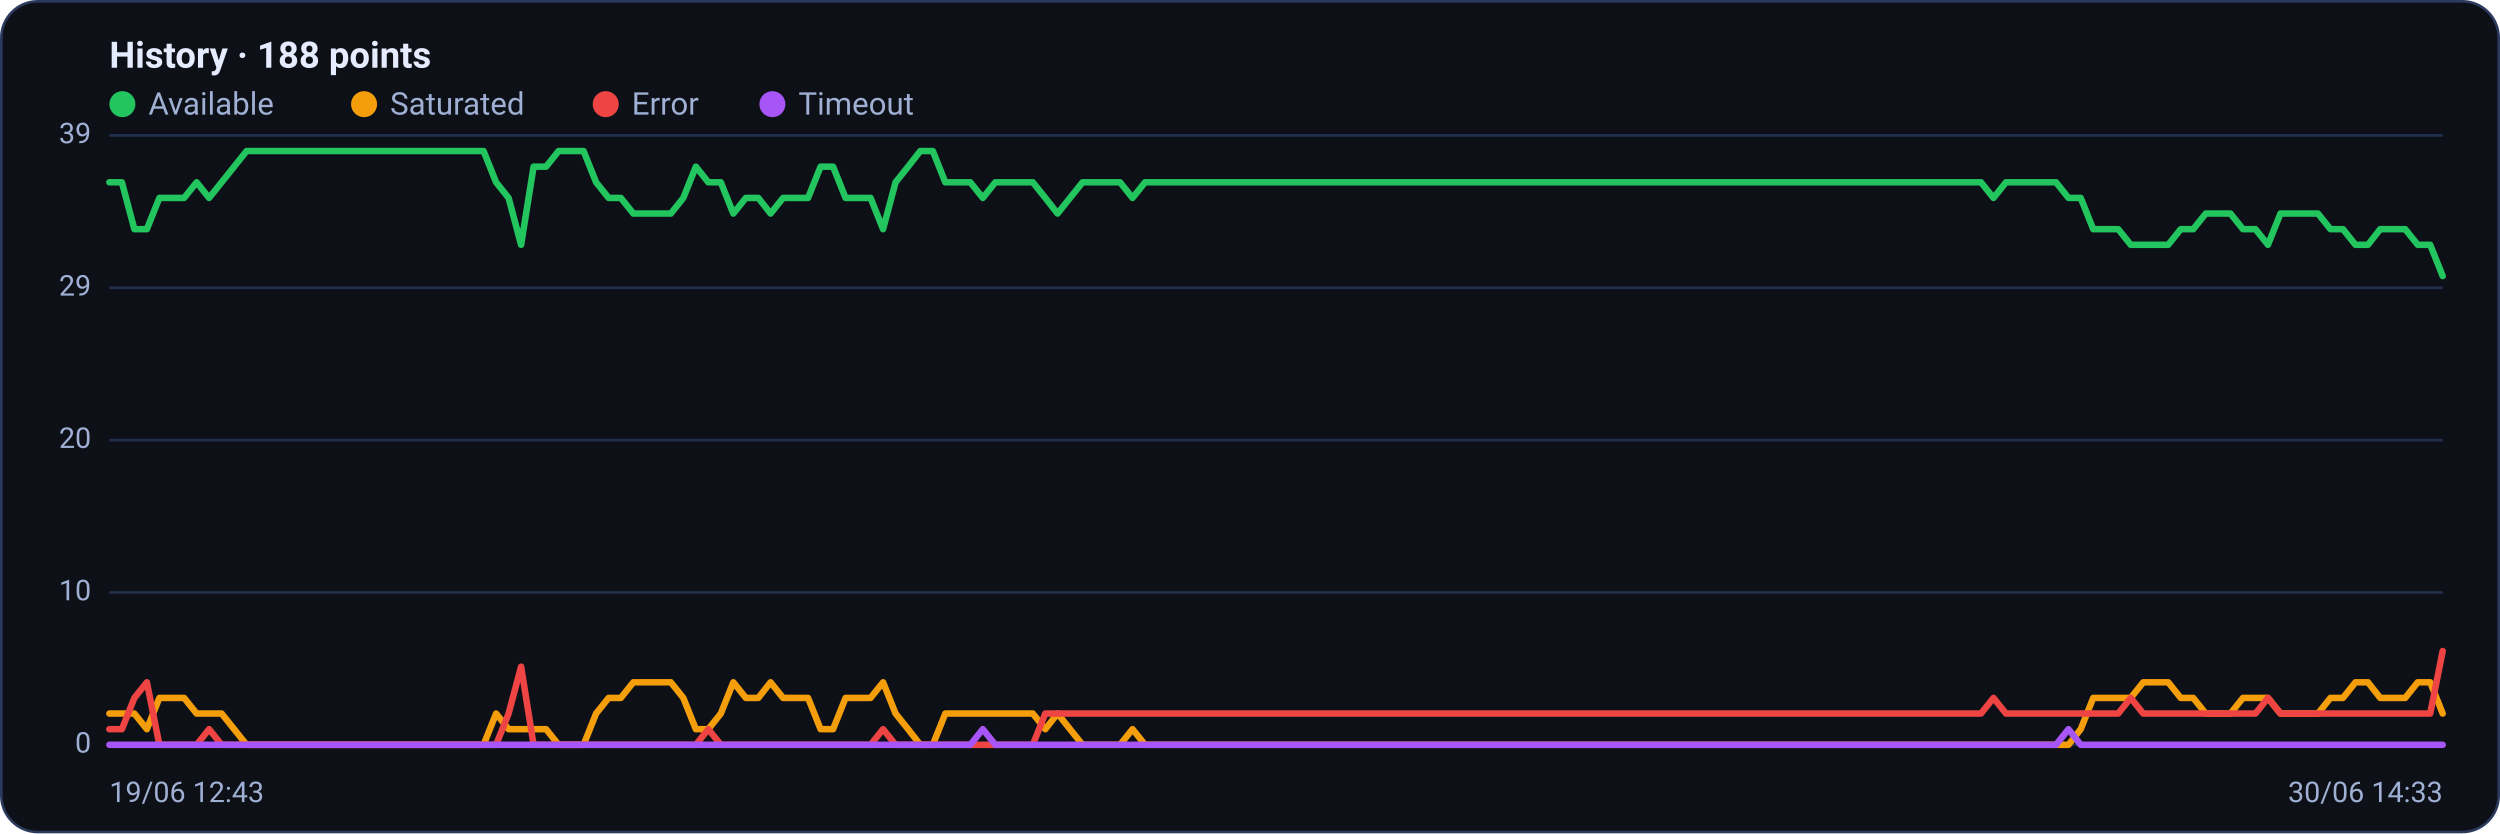
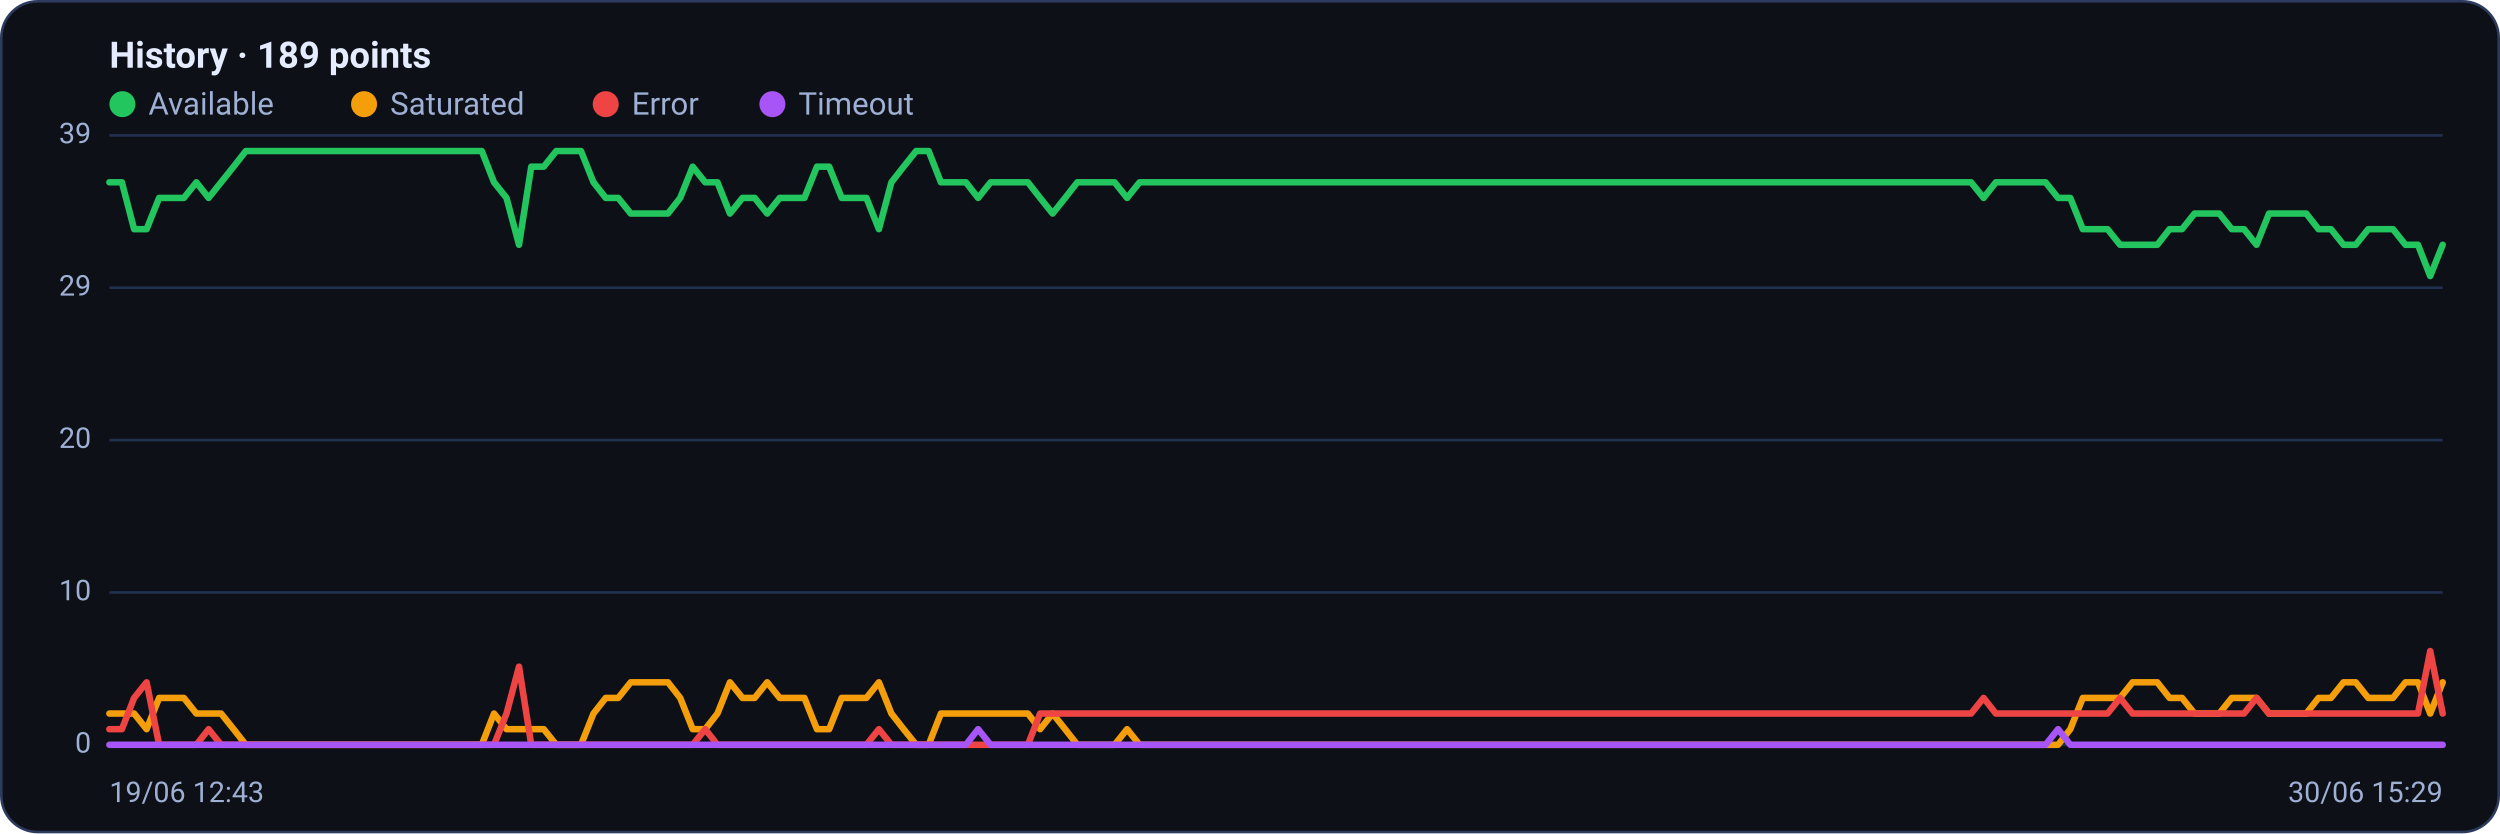
<svg xmlns="http://www.w3.org/2000/svg" viewBox="0 0 960 320" width="960" height="320" font-family="Segoe UI, system-ui, -apple-system, Roboto, Helvetica, Arial, sans-serif" role="img" aria-label="Availability history per region">
  <rect x="0.5" y="0.5" width="959" height="319" rx="14" fill="#0d1117" stroke="#2c3a5e" />
-   <text x="42" y="26" font-size="14" font-weight="600" fill="#e6ecff">History · 188 points</text>
+   <text x="42" y="26" font-size="14" font-weight="600" fill="#e6ecff">History · 189 points</text>
  <circle cx="47" cy="40" r="5" fill="#22c55e" />
  <text x="57" y="44" font-size="12" fill="#9fb0d4">Available</text>
  <circle cx="139.8" cy="40" r="5" fill="#f59e0b" />
  <text x="149.8" y="44" font-size="12" fill="#9fb0d4">Saturated</text>
  <circle cx="232.6" cy="40" r="5" fill="#ef4444" />
  <text x="242.6" y="44" font-size="12" fill="#9fb0d4">Error</text>
  <circle cx="296.6" cy="40" r="5" fill="#a855f7" />
  <text x="306.6" y="44" font-size="12" fill="#9fb0d4">Timeout</text>
  <line x1="42" y1="286.0" x2="938" y2="286.0" stroke="#21304f" stroke-width="1" />
  <text x="35" y="289.0" text-anchor="end" font-size="11" fill="#9fb0d4">0</text>
  <line x1="42" y1="227.5" x2="938" y2="227.5" stroke="#21304f" stroke-width="1" />
  <text x="35" y="230.5" text-anchor="end" font-size="11" fill="#9fb0d4">10</text>
  <line x1="42" y1="169.0" x2="938" y2="169.0" stroke="#21304f" stroke-width="1" />
  <text x="35" y="172.0" text-anchor="end" font-size="11" fill="#9fb0d4">20</text>
  <line x1="42" y1="110.5" x2="938" y2="110.5" stroke="#21304f" stroke-width="1" />
  <text x="35" y="113.5" text-anchor="end" font-size="11" fill="#9fb0d4">29</text>
  <line x1="42" y1="52.0" x2="938" y2="52.0" stroke="#21304f" stroke-width="1" />
  <text x="35" y="55.0" text-anchor="end" font-size="11" fill="#9fb0d4">39</text>
-   <polyline fill="none" stroke="#22c55e" stroke-width="2.5" stroke-linejoin="round" stroke-linecap="round" points="42.0,70.0 46.8,70.0 51.6,88.0 56.4,88.0 61.2,76.0 66.0,76.0 70.7,76.0 75.5,70.0 80.3,76.0 85.1,70.0 89.9,64.0 94.7,58.0 99.5,58.0 104.3,58.0 109.1,58.0 113.9,58.0 118.7,58.0 123.5,58.0 128.2,58.0 133.0,58.0 137.8,58.0 142.6,58.0 147.4,58.0 152.2,58.0 157.0,58.0 161.8,58.0 166.6,58.0 171.4,58.0 176.2,58.0 181.0,58.0 185.7,58.0 190.5,70.0 195.3,76.0 200.1,94.0 204.9,64.0 209.7,64.0 214.5,58.0 219.3,58.0 224.1,58.0 228.9,70.0 233.7,76.0 238.4,76.0 243.2,82.0 248.0,82.0 252.8,82.0 257.6,82.0 262.4,76.0 267.2,64.0 272.0,70.0 276.8,70.0 281.6,82.0 286.4,76.0 291.2,76.0 295.9,82.0 300.7,76.0 305.5,76.0 310.3,76.0 315.1,64.0 319.9,64.0 324.7,76.0 329.5,76.0 334.3,76.0 339.1,88.0 343.9,70.0 348.7,64.0 353.4,58.0 358.2,58.0 363.0,70.0 367.8,70.0 372.6,70.0 377.4,76.0 382.2,70.0 387.0,70.0 391.8,70.0 396.6,70.0 401.4,76.0 406.1,82.0 410.9,76.0 415.7,70.0 420.5,70.0 425.3,70.0 430.1,70.0 434.9,76.0 439.7,70.0 444.5,70.0 449.3,70.0 454.1,70.0 458.9,70.0 463.6,70.0 468.4,70.0 473.2,70.0 478.0,70.0 482.8,70.0 487.6,70.0 492.4,70.0 497.2,70.0 502.0,70.0 506.8,70.0 511.6,70.0 516.4,70.0 521.1,70.0 525.9,70.0 530.7,70.0 535.5,70.0 540.3,70.0 545.1,70.0 549.9,70.0 554.7,70.0 559.5,70.0 564.3,70.0 569.1,70.0 573.9,70.0 578.6,70.0 583.4,70.0 588.2,70.0 593.0,70.0 597.8,70.0 602.6,70.0 607.4,70.0 612.2,70.0 617.0,70.0 621.8,70.0 626.6,70.0 631.3,70.0 636.1,70.0 640.9,70.0 645.7,70.0 650.5,70.0 655.3,70.0 660.1,70.0 664.9,70.0 669.7,70.0 674.5,70.0 679.3,70.0 684.1,70.0 688.8,70.0 693.6,70.0 698.4,70.0 703.2,70.0 708.0,70.0 712.8,70.0 717.6,70.0 722.4,70.0 727.2,70.0 732.0,70.0 736.8,70.0 741.6,70.0 746.3,70.0 751.1,70.0 755.9,70.0 760.7,70.0 765.5,76.0 770.3,70.0 775.1,70.0 779.9,70.0 784.7,70.0 789.5,70.0 794.3,76.0 799.0,76.0 803.8,88.0 808.6,88.0 813.4,88.0 818.2,94.0 823.0,94.0 827.8,94.0 832.6,94.0 837.4,88.0 842.2,88.0 847.0,82.0 851.8,82.0 856.5,82.0 861.3,88.0 866.1,88.0 870.9,94.0 875.7,82.0 880.5,82.0 885.3,82.0 890.1,82.0 894.9,88.0 899.7,88.0 904.5,94.0 909.3,94.0 914.0,88.0 918.8,88.0 923.6,88.0 928.4,94.0 933.2,94.0 938.0,106.0" />
-   <polyline fill="none" stroke="#f59e0b" stroke-width="2.5" stroke-linejoin="round" stroke-linecap="round" points="42.0,274.0 46.8,274.0 51.6,274.0 56.4,280.0 61.2,268.0 66.0,268.0 70.7,268.0 75.5,274.0 80.3,274.0 85.1,274.0 89.9,280.0 94.7,286.0 99.5,286.0 104.3,286.0 109.1,286.0 113.9,286.0 118.7,286.0 123.5,286.0 128.2,286.0 133.0,286.0 137.8,286.0 142.6,286.0 147.4,286.0 152.2,286.0 157.0,286.0 161.8,286.0 166.6,286.0 171.4,286.0 176.2,286.0 181.0,286.0 185.7,286.0 190.5,274.0 195.3,280.0 200.1,280.0 204.9,280.0 209.7,280.0 214.5,286.0 219.3,286.0 224.1,286.0 228.9,274.0 233.7,268.0 238.4,268.0 243.2,262.0 248.0,262.0 252.8,262.0 257.6,262.0 262.4,268.0 267.2,280.0 272.0,280.0 276.8,274.0 281.6,262.0 286.4,268.0 291.2,268.0 295.9,262.0 300.7,268.0 305.5,268.0 310.3,268.0 315.1,280.0 319.9,280.0 324.7,268.0 329.5,268.0 334.3,268.0 339.1,262.0 343.9,274.0 348.7,280.0 353.4,286.0 358.2,286.0 363.0,274.0 367.8,274.0 372.6,274.0 377.4,274.0 382.2,274.0 387.0,274.0 391.8,274.0 396.6,274.0 401.4,280.0 406.1,274.0 410.9,280.0 415.7,286.0 420.5,286.0 425.3,286.0 430.1,286.0 434.9,280.0 439.7,286.0 444.5,286.0 449.3,286.0 454.1,286.0 458.9,286.0 463.6,286.0 468.4,286.0 473.2,286.0 478.0,286.0 482.8,286.0 487.6,286.0 492.4,286.0 497.2,286.0 502.0,286.0 506.8,286.0 511.6,286.0 516.4,286.0 521.1,286.0 525.9,286.0 530.7,286.0 535.5,286.0 540.3,286.0 545.1,286.0 549.9,286.0 554.7,286.0 559.5,286.0 564.3,286.0 569.1,286.0 573.9,286.0 578.6,286.0 583.4,286.0 588.2,286.0 593.0,286.0 597.8,286.0 602.6,286.0 607.4,286.0 612.2,286.0 617.0,286.0 621.8,286.0 626.6,286.0 631.3,286.0 636.1,286.0 640.9,286.0 645.7,286.0 650.5,286.0 655.3,286.0 660.1,286.0 664.9,286.0 669.7,286.0 674.5,286.0 679.3,286.0 684.1,286.0 688.8,286.0 693.6,286.0 698.4,286.0 703.2,286.0 708.0,286.0 712.8,286.0 717.6,286.0 722.4,286.0 727.2,286.0 732.0,286.0 736.8,286.0 741.6,286.0 746.3,286.0 751.1,286.0 755.9,286.0 760.7,286.0 765.5,286.0 770.3,286.0 775.1,286.0 779.9,286.0 784.7,286.0 789.5,286.0 794.3,286.0 799.0,280.0 803.8,268.0 808.6,268.0 813.4,268.0 818.2,268.0 823.0,262.0 827.8,262.0 832.6,262.0 837.4,268.0 842.2,268.0 847.0,274.0 851.8,274.0 856.5,274.0 861.3,268.0 866.1,268.0 870.9,268.0 875.7,274.0 880.5,274.0 885.3,274.0 890.1,274.0 894.9,268.0 899.7,268.0 904.5,262.0 909.3,262.0 914.0,268.0 918.8,268.0 923.6,268.0 928.4,262.0 933.2,262.0 938.0,274.0" />
-   <polyline fill="none" stroke="#ef4444" stroke-width="2.5" stroke-linejoin="round" stroke-linecap="round" points="42.0,280.0 46.8,280.0 51.6,268.0 56.4,262.0 61.2,286.0 66.0,286.0 70.7,286.0 75.5,286.0 80.3,280.0 85.1,286.0 89.9,286.0 94.7,286.0 99.5,286.0 104.3,286.0 109.1,286.0 113.9,286.0 118.7,286.0 123.5,286.0 128.2,286.0 133.0,286.0 137.8,286.0 142.6,286.0 147.4,286.0 152.2,286.0 157.0,286.0 161.8,286.0 166.6,286.0 171.4,286.0 176.2,286.0 181.0,286.0 185.7,286.0 190.5,286.0 195.3,274.0 200.1,256.0 204.9,286.0 209.7,286.0 214.5,286.0 219.3,286.0 224.1,286.0 228.9,286.0 233.7,286.0 238.4,286.0 243.2,286.0 248.0,286.0 252.8,286.0 257.6,286.0 262.4,286.0 267.2,286.0 272.0,280.0 276.8,286.0 281.6,286.0 286.4,286.0 291.2,286.0 295.9,286.0 300.7,286.0 305.5,286.0 310.3,286.0 315.1,286.0 319.9,286.0 324.7,286.0 329.5,286.0 334.3,286.0 339.1,280.0 343.9,286.0 348.7,286.0 353.4,286.0 358.2,286.0 363.0,286.0 367.8,286.0 372.6,286.0 377.4,286.0 382.2,286.0 387.0,286.0 391.8,286.0 396.6,286.0 401.4,274.0 406.1,274.0 410.9,274.0 415.7,274.0 420.5,274.0 425.3,274.0 430.1,274.0 434.9,274.0 439.7,274.0 444.5,274.0 449.3,274.0 454.1,274.0 458.9,274.0 463.6,274.0 468.4,274.0 473.2,274.0 478.0,274.0 482.8,274.0 487.6,274.0 492.4,274.0 497.2,274.0 502.0,274.0 506.8,274.0 511.6,274.0 516.4,274.0 521.1,274.0 525.9,274.0 530.7,274.0 535.5,274.0 540.3,274.0 545.1,274.0 549.9,274.0 554.7,274.0 559.5,274.0 564.3,274.0 569.1,274.0 573.9,274.0 578.6,274.0 583.4,274.0 588.2,274.0 593.0,274.0 597.8,274.0 602.6,274.0 607.4,274.0 612.2,274.0 617.0,274.0 621.8,274.0 626.6,274.0 631.3,274.0 636.1,274.0 640.9,274.0 645.7,274.0 650.5,274.0 655.3,274.0 660.1,274.0 664.9,274.0 669.7,274.0 674.5,274.0 679.3,274.0 684.1,274.0 688.8,274.0 693.6,274.0 698.4,274.0 703.2,274.0 708.0,274.0 712.8,274.0 717.6,274.0 722.4,274.0 727.2,274.0 732.0,274.0 736.8,274.0 741.6,274.0 746.3,274.0 751.1,274.0 755.9,274.0 760.7,274.0 765.5,268.0 770.3,274.0 775.1,274.0 779.9,274.0 784.7,274.0 789.5,274.0 794.3,274.0 799.0,274.0 803.8,274.0 808.6,274.0 813.4,274.0 818.2,268.0 823.0,274.0 827.8,274.0 832.6,274.0 837.4,274.0 842.2,274.0 847.0,274.0 851.8,274.0 856.5,274.0 861.3,274.0 866.1,274.0 870.9,268.0 875.7,274.0 880.5,274.0 885.3,274.0 890.1,274.0 894.9,274.0 899.7,274.0 904.5,274.0 909.3,274.0 914.0,274.0 918.8,274.0 923.6,274.0 928.4,274.0 933.2,274.0 938.0,250.0" />
-   <polyline fill="none" stroke="#a855f7" stroke-width="2.5" stroke-linejoin="round" stroke-linecap="round" points="42.0,286.0 46.8,286.0 51.6,286.0 56.4,286.0 61.2,286.0 66.0,286.0 70.7,286.0 75.5,286.0 80.3,286.0 85.1,286.0 89.9,286.0 94.7,286.0 99.5,286.0 104.3,286.0 109.1,286.0 113.9,286.0 118.7,286.0 123.5,286.0 128.2,286.0 133.0,286.0 137.8,286.0 142.6,286.0 147.4,286.0 152.2,286.0 157.0,286.0 161.8,286.0 166.6,286.0 171.4,286.0 176.2,286.0 181.0,286.0 185.7,286.0 190.5,286.0 195.3,286.0 200.1,286.0 204.9,286.0 209.7,286.0 214.5,286.0 219.3,286.0 224.1,286.0 228.9,286.0 233.7,286.0 238.4,286.0 243.2,286.0 248.0,286.0 252.8,286.0 257.6,286.0 262.4,286.0 267.2,286.0 272.0,286.0 276.8,286.0 281.6,286.0 286.4,286.0 291.2,286.0 295.9,286.0 300.7,286.0 305.5,286.0 310.3,286.0 315.1,286.0 319.9,286.0 324.7,286.0 329.5,286.0 334.3,286.0 339.1,286.0 343.9,286.0 348.7,286.0 353.4,286.0 358.2,286.0 363.0,286.0 367.8,286.0 372.6,286.0 377.4,280.0 382.2,286.0 387.0,286.0 391.8,286.0 396.6,286.0 401.4,286.0 406.1,286.0 410.9,286.0 415.7,286.0 420.5,286.0 425.3,286.0 430.1,286.0 434.9,286.0 439.7,286.0 444.5,286.0 449.3,286.0 454.1,286.0 458.9,286.0 463.6,286.0 468.4,286.0 473.2,286.0 478.0,286.0 482.8,286.0 487.6,286.0 492.4,286.0 497.2,286.0 502.0,286.0 506.8,286.0 511.6,286.0 516.4,286.0 521.1,286.0 525.9,286.0 530.7,286.0 535.5,286.0 540.3,286.0 545.1,286.0 549.9,286.0 554.7,286.0 559.5,286.0 564.3,286.0 569.1,286.0 573.9,286.0 578.6,286.0 583.4,286.0 588.2,286.0 593.0,286.0 597.8,286.0 602.6,286.0 607.4,286.0 612.2,286.0 617.0,286.0 621.8,286.0 626.6,286.0 631.3,286.0 636.1,286.0 640.9,286.0 645.7,286.0 650.5,286.0 655.3,286.0 660.1,286.0 664.9,286.0 669.7,286.0 674.5,286.0 679.3,286.0 684.1,286.0 688.8,286.0 693.6,286.0 698.4,286.0 703.2,286.0 708.0,286.0 712.8,286.0 717.6,286.0 722.4,286.0 727.2,286.0 732.0,286.0 736.8,286.0 741.6,286.0 746.3,286.0 751.1,286.0 755.9,286.0 760.7,286.0 765.5,286.0 770.3,286.0 775.1,286.0 779.9,286.0 784.7,286.0 789.5,286.0 794.3,280.0 799.0,286.0 803.8,286.0 808.6,286.0 813.4,286.0 818.2,286.0 823.0,286.0 827.8,286.0 832.6,286.0 837.4,286.0 842.2,286.0 847.0,286.0 851.8,286.0 856.5,286.0 861.3,286.0 866.1,286.0 870.9,286.0 875.7,286.0 880.5,286.0 885.3,286.0 890.1,286.0 894.9,286.0 899.7,286.0 904.5,286.0 909.3,286.0 914.0,286.0 918.8,286.0 923.6,286.0 928.4,286.0 933.2,286.0 938.0,286.0" />
+   <polyline fill="none" stroke="#22c55e" stroke-width="2.5" stroke-linejoin="round" stroke-linecap="round" points="42.0,70.0 46.8,70.0 51.5,88.0 56.3,88.0 61.1,76.0 65.8,76.0 70.6,76.0 75.4,70.0 80.1,76.0 84.9,70.0 89.7,64.0 94.4,58.0 99.2,58.0 104.0,58.0 108.7,58.0 113.5,58.0 118.3,58.0 123.0,58.0 127.8,58.0 132.6,58.0 137.3,58.0 142.1,58.0 146.9,58.0 151.6,58.0 156.4,58.0 161.1,58.0 165.9,58.0 170.7,58.0 175.4,58.0 180.2,58.0 185.0,58.0 189.7,70.0 194.5,76.0 199.3,94.0 204.0,64.0 208.8,64.0 213.6,58.0 218.3,58.0 223.1,58.0 227.9,70.0 232.6,76.0 237.4,76.0 242.2,82.0 246.9,82.0 251.7,82.0 256.5,82.0 261.2,76.0 266.0,64.0 270.8,70.0 275.5,70.0 280.3,82.0 285.1,76.0 289.8,76.0 294.6,82.0 299.4,76.0 304.1,76.0 308.9,76.0 313.7,64.0 318.4,64.0 323.2,76.0 328.0,76.0 332.7,76.0 337.5,88.0 342.3,70.0 347.0,64.0 351.8,58.0 356.6,58.0 361.3,70.0 366.1,70.0 370.9,70.0 375.6,76.0 380.4,70.0 385.1,70.0 389.9,70.0 394.7,70.0 399.4,76.0 404.2,82.0 409.0,76.0 413.7,70.0 418.5,70.0 423.3,70.0 428.0,70.0 432.8,76.0 437.6,70.0 442.3,70.0 447.1,70.0 451.9,70.0 456.6,70.0 461.4,70.0 466.2,70.0 470.9,70.0 475.7,70.0 480.5,70.0 485.2,70.0 490.0,70.0 494.8,70.0 499.5,70.0 504.3,70.0 509.1,70.0 513.8,70.0 518.6,70.0 523.4,70.0 528.1,70.0 532.9,70.0 537.7,70.0 542.4,70.0 547.2,70.0 552.0,70.0 556.7,70.0 561.5,70.0 566.3,70.0 571.0,70.0 575.8,70.0 580.6,70.0 585.3,70.0 590.1,70.0 594.9,70.0 599.6,70.0 604.4,70.0 609.1,70.0 613.9,70.0 618.7,70.0 623.4,70.0 628.2,70.0 633.0,70.0 637.7,70.0 642.5,70.0 647.3,70.0 652.0,70.0 656.8,70.0 661.6,70.0 666.3,70.0 671.1,70.0 675.9,70.0 680.6,70.0 685.4,70.0 690.2,70.0 694.9,70.0 699.7,70.0 704.5,70.0 709.2,70.0 714.0,70.0 718.8,70.0 723.5,70.0 728.3,70.0 733.1,70.0 737.8,70.0 742.6,70.0 747.4,70.0 752.1,70.0 756.9,70.0 761.7,76.0 766.4,70.0 771.2,70.0 776.0,70.0 780.7,70.0 785.5,70.0 790.3,76.0 795.0,76.0 799.8,88.0 804.6,88.0 809.3,88.0 814.1,94.0 818.9,94.0 823.6,94.0 828.4,94.0 833.1,88.0 837.9,88.0 842.7,82.0 847.4,82.0 852.2,82.0 857.0,88.0 861.7,88.0 866.5,94.0 871.3,82.0 876.0,82.0 880.8,82.0 885.6,82.0 890.3,88.0 895.1,88.0 899.9,94.0 904.6,94.0 909.4,88.0 914.2,88.0 918.9,88.0 923.7,94.0 928.5,94.0 933.2,106.0 938.0,94.0" />
+   <polyline fill="none" stroke="#f59e0b" stroke-width="2.5" stroke-linejoin="round" stroke-linecap="round" points="42.0,274.0 46.8,274.0 51.5,274.0 56.3,280.0 61.1,268.0 65.8,268.0 70.6,268.0 75.4,274.0 80.1,274.0 84.9,274.0 89.7,280.0 94.4,286.0 99.2,286.0 104.0,286.0 108.7,286.0 113.5,286.0 118.3,286.0 123.0,286.0 127.8,286.0 132.6,286.0 137.3,286.0 142.1,286.0 146.9,286.0 151.6,286.0 156.4,286.0 161.1,286.0 165.9,286.0 170.7,286.0 175.4,286.0 180.2,286.0 185.0,286.0 189.7,274.0 194.5,280.0 199.3,280.0 204.0,280.0 208.8,280.0 213.6,286.0 218.3,286.0 223.1,286.0 227.9,274.0 232.6,268.0 237.4,268.0 242.2,262.0 246.9,262.0 251.7,262.0 256.5,262.0 261.2,268.0 266.0,280.0 270.8,280.0 275.5,274.0 280.3,262.0 285.1,268.0 289.8,268.0 294.6,262.0 299.4,268.0 304.1,268.0 308.9,268.0 313.7,280.0 318.4,280.0 323.2,268.0 328.0,268.0 332.7,268.0 337.5,262.0 342.3,274.0 347.0,280.0 351.8,286.0 356.6,286.0 361.3,274.0 366.1,274.0 370.9,274.0 375.6,274.0 380.4,274.0 385.1,274.0 389.9,274.0 394.7,274.0 399.4,280.0 404.2,274.0 409.0,280.0 413.7,286.0 418.5,286.0 423.3,286.0 428.0,286.0 432.8,280.0 437.6,286.0 442.3,286.0 447.1,286.0 451.9,286.0 456.6,286.0 461.4,286.0 466.2,286.0 470.9,286.0 475.7,286.0 480.5,286.0 485.2,286.0 490.0,286.0 494.8,286.0 499.5,286.0 504.3,286.0 509.1,286.0 513.8,286.0 518.6,286.0 523.4,286.0 528.1,286.0 532.9,286.0 537.7,286.0 542.4,286.0 547.2,286.0 552.0,286.0 556.7,286.0 561.5,286.0 566.3,286.0 571.0,286.0 575.8,286.0 580.6,286.0 585.3,286.0 590.1,286.0 594.9,286.0 599.6,286.0 604.4,286.0 609.1,286.0 613.9,286.0 618.7,286.0 623.4,286.0 628.2,286.0 633.0,286.0 637.7,286.0 642.5,286.0 647.3,286.0 652.0,286.0 656.8,286.0 661.6,286.0 666.3,286.0 671.1,286.0 675.9,286.0 680.6,286.0 685.4,286.0 690.2,286.0 694.9,286.0 699.7,286.0 704.5,286.0 709.2,286.0 714.0,286.0 718.8,286.0 723.5,286.0 728.3,286.0 733.1,286.0 737.8,286.0 742.6,286.0 747.4,286.0 752.1,286.0 756.9,286.0 761.7,286.0 766.4,286.0 771.2,286.0 776.0,286.0 780.7,286.0 785.5,286.0 790.3,286.0 795.0,280.0 799.8,268.0 804.6,268.0 809.3,268.0 814.1,268.0 818.9,262.0 823.6,262.0 828.4,262.0 833.1,268.0 837.9,268.0 842.7,274.0 847.4,274.0 852.2,274.0 857.0,268.0 861.7,268.0 866.5,268.0 871.3,274.0 876.0,274.0 880.8,274.0 885.6,274.0 890.3,268.0 895.1,268.0 899.9,262.0 904.6,262.0 909.4,268.0 914.2,268.0 918.9,268.0 923.7,262.0 928.5,262.0 933.2,274.0 938.0,262.0" />
+   <polyline fill="none" stroke="#ef4444" stroke-width="2.5" stroke-linejoin="round" stroke-linecap="round" points="42.0,280.0 46.8,280.0 51.5,268.0 56.3,262.0 61.1,286.0 65.8,286.0 70.6,286.0 75.4,286.0 80.1,280.0 84.9,286.0 89.7,286.0 94.4,286.0 99.2,286.0 104.0,286.0 108.7,286.0 113.5,286.0 118.3,286.0 123.0,286.0 127.8,286.0 132.6,286.0 137.3,286.0 142.1,286.0 146.9,286.0 151.6,286.0 156.4,286.0 161.1,286.0 165.9,286.0 170.7,286.0 175.4,286.0 180.2,286.0 185.0,286.0 189.7,286.0 194.5,274.0 199.3,256.0 204.0,286.0 208.8,286.0 213.6,286.0 218.3,286.0 223.1,286.0 227.9,286.0 232.6,286.0 237.4,286.0 242.2,286.0 246.9,286.0 251.7,286.0 256.5,286.0 261.2,286.0 266.0,286.0 270.8,280.0 275.5,286.0 280.3,286.0 285.1,286.0 289.8,286.0 294.6,286.0 299.4,286.0 304.1,286.0 308.9,286.0 313.7,286.0 318.4,286.0 323.2,286.0 328.0,286.0 332.7,286.0 337.5,280.0 342.3,286.0 347.0,286.0 351.8,286.0 356.6,286.0 361.3,286.0 366.1,286.0 370.9,286.0 375.6,286.0 380.4,286.0 385.1,286.0 389.9,286.0 394.7,286.0 399.4,274.0 404.2,274.0 409.0,274.0 413.7,274.0 418.5,274.0 423.3,274.0 428.0,274.0 432.8,274.0 437.6,274.0 442.3,274.0 447.1,274.0 451.9,274.0 456.6,274.0 461.4,274.0 466.2,274.0 470.9,274.0 475.7,274.0 480.5,274.0 485.2,274.0 490.0,274.0 494.8,274.0 499.5,274.0 504.3,274.0 509.1,274.0 513.8,274.0 518.6,274.0 523.4,274.0 528.1,274.0 532.9,274.0 537.7,274.0 542.4,274.0 547.2,274.0 552.0,274.0 556.7,274.0 561.5,274.0 566.3,274.0 571.0,274.0 575.8,274.0 580.6,274.0 585.3,274.0 590.1,274.0 594.9,274.0 599.6,274.0 604.4,274.0 609.1,274.0 613.9,274.0 618.7,274.0 623.4,274.0 628.2,274.0 633.0,274.0 637.7,274.0 642.5,274.0 647.3,274.0 652.0,274.0 656.8,274.0 661.6,274.0 666.3,274.0 671.1,274.0 675.9,274.0 680.6,274.0 685.4,274.0 690.2,274.0 694.9,274.0 699.7,274.0 704.5,274.0 709.2,274.0 714.0,274.0 718.8,274.0 723.5,274.0 728.3,274.0 733.1,274.0 737.8,274.0 742.6,274.0 747.4,274.0 752.1,274.0 756.9,274.0 761.7,268.0 766.4,274.0 771.2,274.0 776.0,274.0 780.7,274.0 785.5,274.0 790.3,274.0 795.0,274.0 799.8,274.0 804.6,274.0 809.3,274.0 814.1,268.0 818.9,274.0 823.6,274.0 828.4,274.0 833.1,274.0 837.9,274.0 842.7,274.0 847.4,274.0 852.2,274.0 857.0,274.0 861.7,274.0 866.5,268.0 871.3,274.0 876.0,274.0 880.8,274.0 885.6,274.0 890.3,274.0 895.1,274.0 899.9,274.0 904.6,274.0 909.4,274.0 914.2,274.0 918.9,274.0 923.7,274.0 928.5,274.0 933.2,250.0 938.0,274.0" />
+   <polyline fill="none" stroke="#a855f7" stroke-width="2.5" stroke-linejoin="round" stroke-linecap="round" points="42.0,286.0 46.8,286.0 51.5,286.0 56.3,286.0 61.1,286.0 65.8,286.0 70.6,286.0 75.4,286.0 80.1,286.0 84.9,286.0 89.7,286.0 94.4,286.0 99.2,286.0 104.0,286.0 108.7,286.0 113.5,286.0 118.3,286.0 123.0,286.0 127.8,286.0 132.6,286.0 137.3,286.0 142.1,286.0 146.9,286.0 151.6,286.0 156.4,286.0 161.1,286.0 165.9,286.0 170.7,286.0 175.4,286.0 180.2,286.0 185.0,286.0 189.7,286.0 194.5,286.0 199.3,286.0 204.0,286.0 208.8,286.0 213.6,286.0 218.3,286.0 223.1,286.0 227.9,286.0 232.6,286.0 237.4,286.0 242.2,286.0 246.9,286.0 251.7,286.0 256.5,286.0 261.2,286.0 266.0,286.0 270.8,286.0 275.5,286.0 280.3,286.0 285.1,286.0 289.8,286.0 294.6,286.0 299.4,286.0 304.1,286.0 308.9,286.0 313.7,286.0 318.4,286.0 323.2,286.0 328.0,286.0 332.7,286.0 337.5,286.0 342.3,286.0 347.0,286.0 351.8,286.0 356.6,286.0 361.3,286.0 366.1,286.0 370.9,286.0 375.6,280.0 380.4,286.0 385.1,286.0 389.9,286.0 394.7,286.0 399.4,286.0 404.2,286.0 409.0,286.0 413.7,286.0 418.5,286.0 423.3,286.0 428.0,286.0 432.8,286.0 437.6,286.0 442.3,286.0 447.1,286.0 451.9,286.0 456.6,286.0 461.4,286.0 466.2,286.0 470.9,286.0 475.7,286.0 480.5,286.0 485.2,286.0 490.0,286.0 494.8,286.0 499.5,286.0 504.3,286.0 509.1,286.0 513.8,286.0 518.6,286.0 523.4,286.0 528.1,286.0 532.9,286.0 537.7,286.0 542.4,286.0 547.2,286.0 552.0,286.0 556.7,286.0 561.5,286.0 566.3,286.0 571.0,286.0 575.8,286.0 580.6,286.0 585.3,286.0 590.1,286.0 594.9,286.0 599.6,286.0 604.4,286.0 609.1,286.0 613.9,286.0 618.7,286.0 623.4,286.0 628.2,286.0 633.0,286.0 637.7,286.0 642.5,286.0 647.3,286.0 652.0,286.0 656.8,286.0 661.6,286.0 666.3,286.0 671.1,286.0 675.9,286.0 680.6,286.0 685.4,286.0 690.2,286.0 694.9,286.0 699.7,286.0 704.5,286.0 709.2,286.0 714.0,286.0 718.8,286.0 723.5,286.0 728.3,286.0 733.1,286.0 737.8,286.0 742.6,286.0 747.4,286.0 752.1,286.0 756.9,286.0 761.7,286.0 766.4,286.0 771.2,286.0 776.0,286.0 780.7,286.0 785.5,286.0 790.3,280.0 795.0,286.0 799.8,286.0 804.6,286.0 809.3,286.0 814.1,286.0 818.9,286.0 823.6,286.0 828.4,286.0 833.1,286.0 837.9,286.0 842.7,286.0 847.4,286.0 852.2,286.0 857.0,286.0 861.7,286.0 866.5,286.0 871.3,286.0 876.0,286.0 880.8,286.0 885.6,286.0 890.3,286.0 895.1,286.0 899.9,286.0 904.6,286.0 909.4,286.0 914.2,286.0 918.9,286.0 923.7,286.0 928.5,286.0 933.2,286.0 938.0,286.0" />
  <text x="42" y="308" font-size="11" fill="#9fb0d4">19/06 12:43</text>
-   <text x="938" y="308" text-anchor="end" font-size="11" fill="#9fb0d4">30/06 14:33</text>
+   <text x="938" y="308" text-anchor="end" font-size="11" fill="#9fb0d4">30/06 15:29</text>
</svg>
